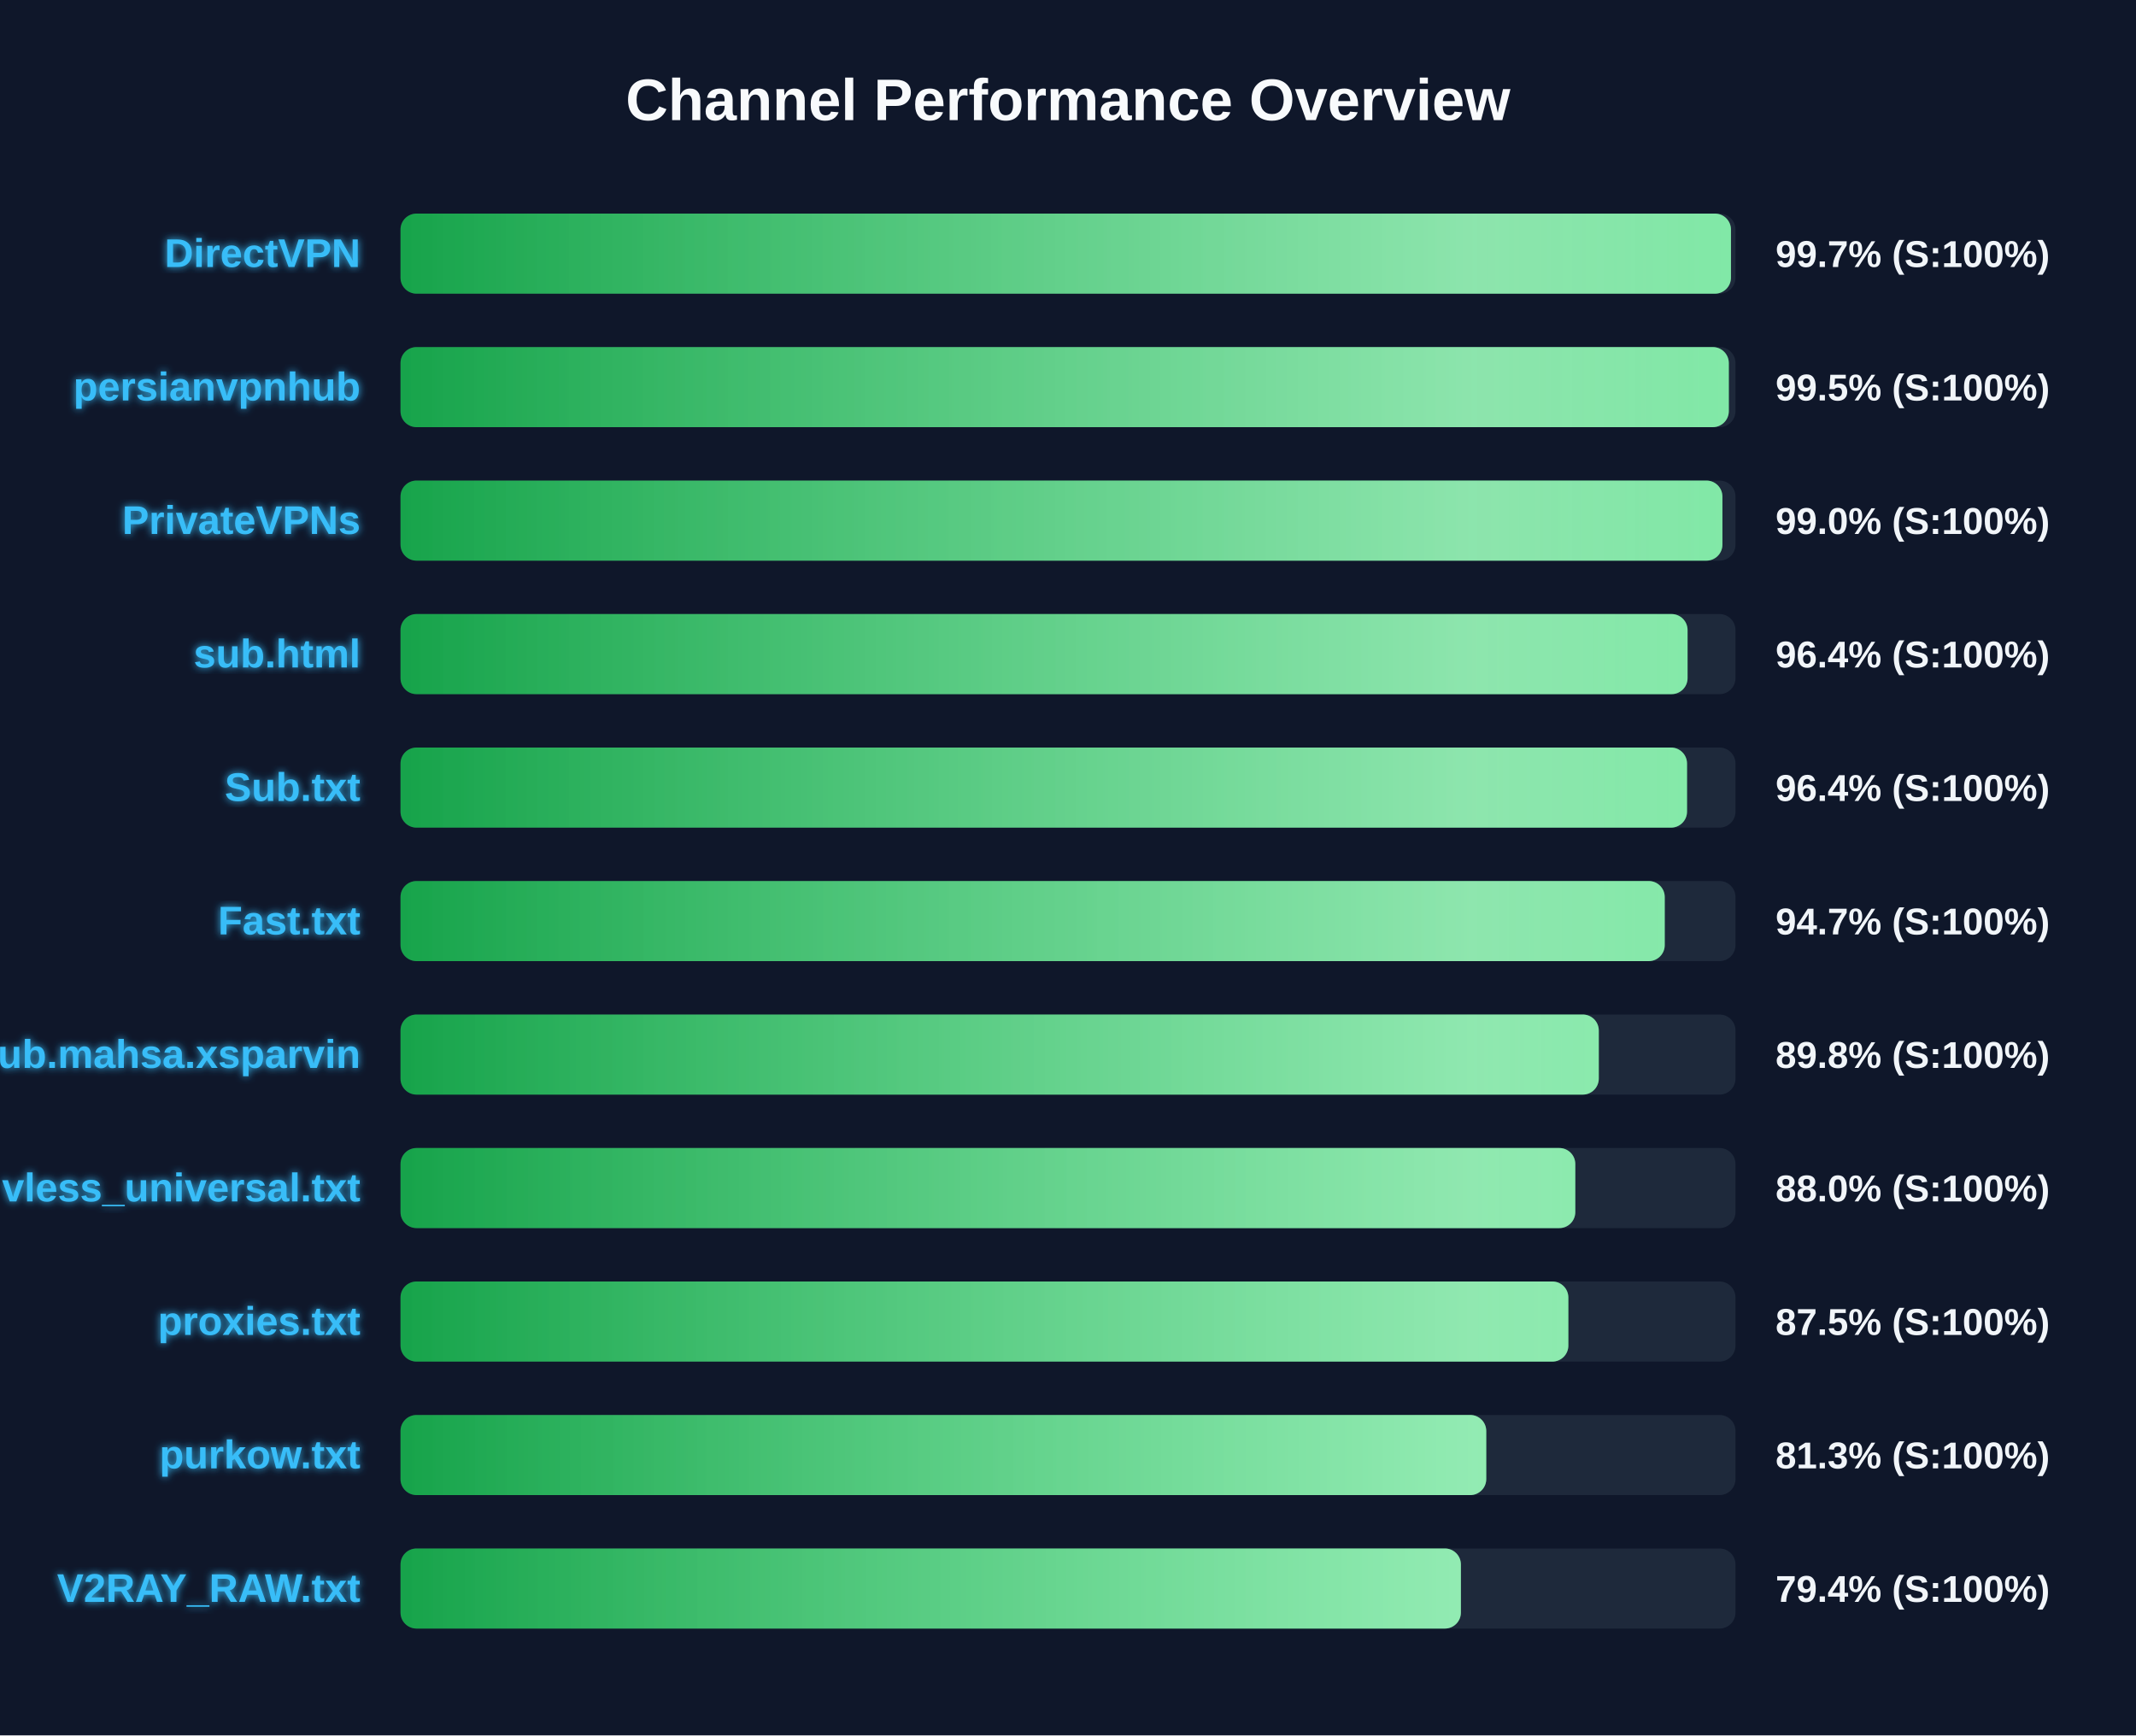
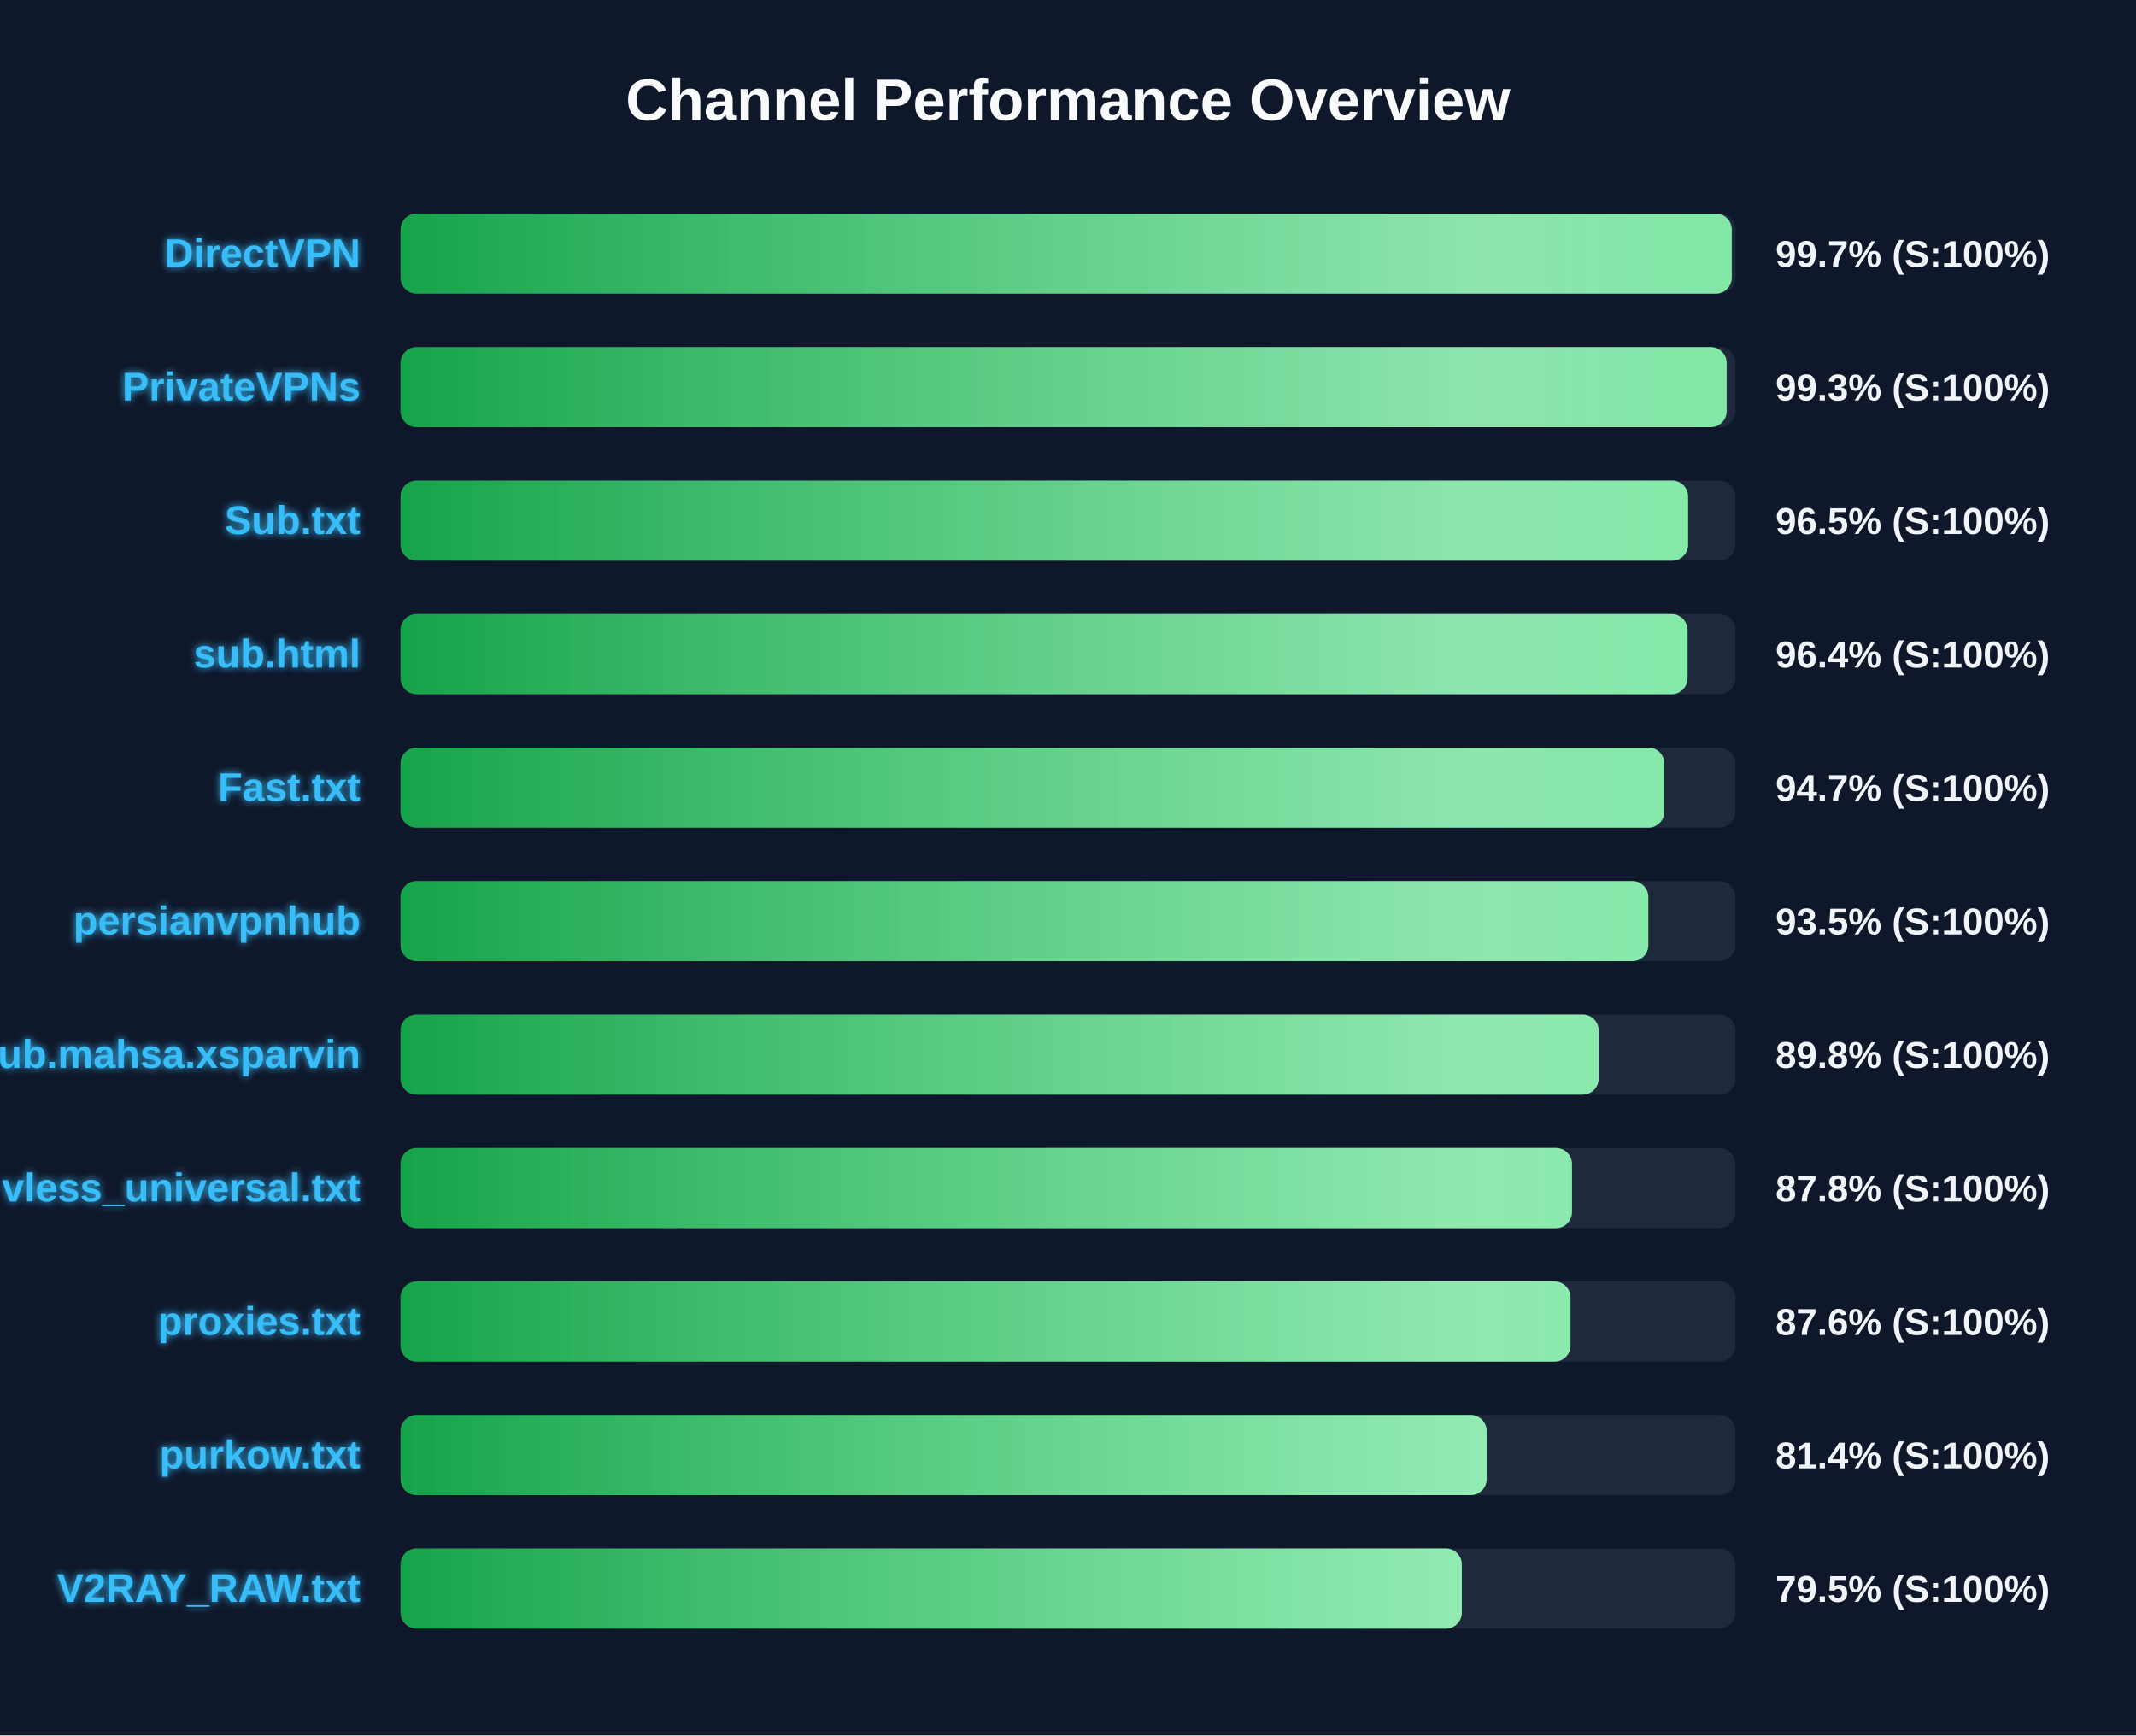
<svg xmlns="http://www.w3.org/2000/svg" width="800" height="650" version="1.1">
  <defs>
    <linearGradient id="grad-green" x1="0%" y1="0%" x2="100%" y2="0%">
      <stop offset="0%" stop-color="#16a34a" />
      <stop offset="100%" stop-color="#4ade80" />
    </linearGradient>
    <linearGradient id="grad-yellow" x1="0%" y1="0%" x2="100%" y2="0%">
      <stop offset="0%" stop-color="#ca8a04" />
      <stop offset="100%" stop-color="#fde047" />
    </linearGradient>
    <linearGradient id="grad-red" x1="0%" y1="0%" x2="100%" y2="0%">
      <stop offset="0%" stop-color="#dc2626" />
      <stop offset="100%" stop-color="#f87171" />
    </linearGradient>
    <linearGradient id="shimmer" x1="0%" y1="0%" x2="100%" y2="0%">
      <stop offset="0%" stop-color="rgba(255,255,255,0)" />
      <stop offset="50%" stop-color="rgba(255,255,255,0.4)" />
      <stop offset="100%" stop-color="rgba(255,255,255,0)" />
    </linearGradient>
    <filter id="glow" x="-20%" y="-20%" width="140%" height="140%">
      <feGaussianBlur stdDeviation="1.5" result="blur" />
      <feComposite in="SourceGraphic" in2="blur" operator="over" />
    </filter>
  </defs>
  <style>
        .bg-rect { fill: #0f172a; }
        .title { font: bold 22px 'Segoe UI', Arial, sans-serif; fill: #f8fafc; }
        .row { font: bold 15px 'Segoe UI', Arial, sans-serif; fill: #38bdf8; filter: url(#glow); }
        .score { font: bold 14px 'Segoe UI', Arial, sans-serif; fill: #f1f5f9; }
        @keyframes shimmer-anim {
            0% { transform: translateX(-100%); }
            100% { transform: translateX(200%); }
        }
        .shimmer-rect {
            animation: shimmer-anim 2.5s infinite linear;
        }
    </style>
  <rect width="100%" height="100%" class="bg-rect" />
  <text x="400" y="45" text-anchor="middle" class="title">Channel Performance Overview</text>
  <rect x="150" y="80" width="500" height="30" fill="#1e293b" rx="6" />
  <clipPath id="clip-0">
-     <rect x="150" y="80" width="498.3" height="30" rx="6" />
+     <rect x="150" y="80" width="498.6" height="30" rx="6" />
  </clipPath>
-   <rect x="150" y="80" width="498.3" height="30" fill="url(#grad-green)" rx="6" />
+   <rect x="150" y="80" width="498.6" height="30" fill="url(#grad-green)" rx="6" />
  <g clip-path="url(#clip-0)">
    <rect x="150" y="80" width="100%" height="30" fill="url(#shimmer)" class="shimmer-rect" />
  </g>
  <text x="135" y="100" text-anchor="end" class="row">DirectVPN</text>
  <text x="665" y="100" text-anchor="start" class="score">99.7% (S:100%)</text>
  <rect x="150" y="130" width="500" height="30" fill="#1e293b" rx="6" />
  <clipPath id="clip-1">
-     <rect x="150" y="130" width="497.5" height="30" rx="6" />
+     <rect x="150" y="130" width="496.7" height="30" rx="6" />
  </clipPath>
-   <rect x="150" y="130" width="497.5" height="30" fill="url(#grad-green)" rx="6" />
+   <rect x="150" y="130" width="496.7" height="30" fill="url(#grad-green)" rx="6" />
  <g clip-path="url(#clip-1)">
    <rect x="150" y="130" width="100%" height="30" fill="url(#shimmer)" class="shimmer-rect" />
  </g>
-   <text x="135" y="150" text-anchor="end" class="row">persianvpnhub</text>
-   <text x="665" y="150" text-anchor="start" class="score">99.5% (S:100%)</text>
+   <text x="135" y="150" text-anchor="end" class="row">PrivateVPNs</text>
+   <text x="665" y="150" text-anchor="start" class="score">99.3% (S:100%)</text>
  <rect x="150" y="180" width="500" height="30" fill="#1e293b" rx="6" />
  <clipPath id="clip-2">
-     <rect x="150" y="180" width="495.1" height="30" rx="6" />
+     <rect x="150" y="180" width="482.25" height="30" rx="6" />
  </clipPath>
-   <rect x="150" y="180" width="495.1" height="30" fill="url(#grad-green)" rx="6" />
+   <rect x="150" y="180" width="482.25" height="30" fill="url(#grad-green)" rx="6" />
  <g clip-path="url(#clip-2)">
    <rect x="150" y="180" width="100%" height="30" fill="url(#shimmer)" class="shimmer-rect" />
  </g>
-   <text x="135" y="200" text-anchor="end" class="row">PrivateVPNs</text>
-   <text x="665" y="200" text-anchor="start" class="score">99.0% (S:100%)</text>
+   <text x="135" y="200" text-anchor="end" class="row">Sub.txt</text>
+   <text x="665" y="200" text-anchor="start" class="score">96.5% (S:100%)</text>
  <rect x="150" y="230" width="500" height="30" fill="#1e293b" rx="6" />
  <clipPath id="clip-3">
    <rect x="150" y="230" width="482.05" height="30" rx="6" />
  </clipPath>
  <rect x="150" y="230" width="482.05" height="30" fill="url(#grad-green)" rx="6" />
  <g clip-path="url(#clip-3)">
    <rect x="150" y="230" width="100%" height="30" fill="url(#shimmer)" class="shimmer-rect" />
  </g>
  <text x="135" y="250" text-anchor="end" class="row">sub.html</text>
  <text x="665" y="250" text-anchor="start" class="score">96.4% (S:100%)</text>
  <rect x="150" y="280" width="500" height="30" fill="#1e293b" rx="6" />
  <clipPath id="clip-4">
-     <rect x="150" y="280" width="481.85" height="30" rx="6" />
+     <rect x="150" y="280" width="473.35" height="30" rx="6" />
  </clipPath>
-   <rect x="150" y="280" width="481.85" height="30" fill="url(#grad-green)" rx="6" />
+   <rect x="150" y="280" width="473.35" height="30" fill="url(#grad-green)" rx="6" />
  <g clip-path="url(#clip-4)">
    <rect x="150" y="280" width="100%" height="30" fill="url(#shimmer)" class="shimmer-rect" />
  </g>
-   <text x="135" y="300" text-anchor="end" class="row">Sub.txt</text>
-   <text x="665" y="300" text-anchor="start" class="score">96.4% (S:100%)</text>
+   <text x="135" y="300" text-anchor="end" class="row">Fast.txt</text>
+   <text x="665" y="300" text-anchor="start" class="score">94.7% (S:100%)</text>
  <rect x="150" y="330" width="500" height="30" fill="#1e293b" rx="6" />
  <clipPath id="clip-5">
-     <rect x="150" y="330" width="473.5" height="30" rx="6" />
+     <rect x="150" y="330" width="467.35" height="30" rx="6" />
  </clipPath>
-   <rect x="150" y="330" width="473.5" height="30" fill="url(#grad-green)" rx="6" />
+   <rect x="150" y="330" width="467.35" height="30" fill="url(#grad-green)" rx="6" />
  <g clip-path="url(#clip-5)">
    <rect x="150" y="330" width="100%" height="30" fill="url(#shimmer)" class="shimmer-rect" />
  </g>
-   <text x="135" y="350" text-anchor="end" class="row">Fast.txt</text>
-   <text x="665" y="350" text-anchor="start" class="score">94.7% (S:100%)</text>
+   <text x="135" y="350" text-anchor="end" class="row">persianvpnhub</text>
+   <text x="665" y="350" text-anchor="start" class="score">93.5% (S:100%)</text>
  <rect x="150" y="380" width="500" height="30" fill="#1e293b" rx="6" />
  <clipPath id="clip-6">
-     <rect x="150" y="380" width="448.8" height="30" rx="6" />
+     <rect x="150" y="380" width="448.75" height="30" rx="6" />
  </clipPath>
-   <rect x="150" y="380" width="448.8" height="30" fill="url(#grad-green)" rx="6" />
+   <rect x="150" y="380" width="448.75" height="30" fill="url(#grad-green)" rx="6" />
  <g clip-path="url(#clip-6)">
    <rect x="150" y="380" width="100%" height="30" fill="url(#shimmer)" class="shimmer-rect" />
  </g>
  <text x="135" y="400" text-anchor="end" class="row">Sub.mahsa.xsparvin</text>
  <text x="665" y="400" text-anchor="start" class="score">89.8% (S:100%)</text>
  <rect x="150" y="430" width="500" height="30" fill="#1e293b" rx="6" />
  <clipPath id="clip-7">
-     <rect x="150" y="430" width="440.0" height="30" rx="6" />
+     <rect x="150" y="430" width="438.75" height="30" rx="6" />
  </clipPath>
-   <rect x="150" y="430" width="440.0" height="30" fill="url(#grad-green)" rx="6" />
+   <rect x="150" y="430" width="438.75" height="30" fill="url(#grad-green)" rx="6" />
  <g clip-path="url(#clip-7)">
    <rect x="150" y="430" width="100%" height="30" fill="url(#shimmer)" class="shimmer-rect" />
  </g>
  <text x="135" y="450" text-anchor="end" class="row">vless_universal.txt</text>
-   <text x="665" y="450" text-anchor="start" class="score">88.0% (S:100%)</text>
+   <text x="665" y="450" text-anchor="start" class="score">87.8% (S:100%)</text>
  <rect x="150" y="480" width="500" height="30" fill="#1e293b" rx="6" />
  <clipPath id="clip-8">
-     <rect x="150" y="480" width="437.4" height="30" rx="6" />
+     <rect x="150" y="480" width="438.2" height="30" rx="6" />
  </clipPath>
-   <rect x="150" y="480" width="437.4" height="30" fill="url(#grad-green)" rx="6" />
+   <rect x="150" y="480" width="438.2" height="30" fill="url(#grad-green)" rx="6" />
  <g clip-path="url(#clip-8)">
    <rect x="150" y="480" width="100%" height="30" fill="url(#shimmer)" class="shimmer-rect" />
  </g>
  <text x="135" y="500" text-anchor="end" class="row">proxies.txt</text>
-   <text x="665" y="500" text-anchor="start" class="score">87.5% (S:100%)</text>
+   <text x="665" y="500" text-anchor="start" class="score">87.6% (S:100%)</text>
  <rect x="150" y="530" width="500" height="30" fill="#1e293b" rx="6" />
  <clipPath id="clip-9">
-     <rect x="150" y="530" width="406.65" height="30" rx="6" />
+     <rect x="150" y="530" width="406.8" height="30" rx="6" />
  </clipPath>
-   <rect x="150" y="530" width="406.65" height="30" fill="url(#grad-green)" rx="6" />
+   <rect x="150" y="530" width="406.8" height="30" fill="url(#grad-green)" rx="6" />
  <g clip-path="url(#clip-9)">
    <rect x="150" y="530" width="100%" height="30" fill="url(#shimmer)" class="shimmer-rect" />
  </g>
  <text x="135" y="550" text-anchor="end" class="row">purkow.txt</text>
-   <text x="665" y="550" text-anchor="start" class="score">81.3% (S:100%)</text>
+   <text x="665" y="550" text-anchor="start" class="score">81.4% (S:100%)</text>
  <rect x="150" y="580" width="500" height="30" fill="#1e293b" rx="6" />
  <clipPath id="clip-10">
-     <rect x="150" y="580" width="397.15" height="30" rx="6" />
+     <rect x="150" y="580" width="397.5" height="30" rx="6" />
  </clipPath>
-   <rect x="150" y="580" width="397.15" height="30" fill="url(#grad-green)" rx="6" />
+   <rect x="150" y="580" width="397.5" height="30" fill="url(#grad-green)" rx="6" />
  <g clip-path="url(#clip-10)">
    <rect x="150" y="580" width="100%" height="30" fill="url(#shimmer)" class="shimmer-rect" />
  </g>
  <text x="135" y="600" text-anchor="end" class="row">V2RAY_RAW.txt</text>
-   <text x="665" y="600" text-anchor="start" class="score">79.4% (S:100%)</text>
+   <text x="665" y="600" text-anchor="start" class="score">79.5% (S:100%)</text>
</svg>
